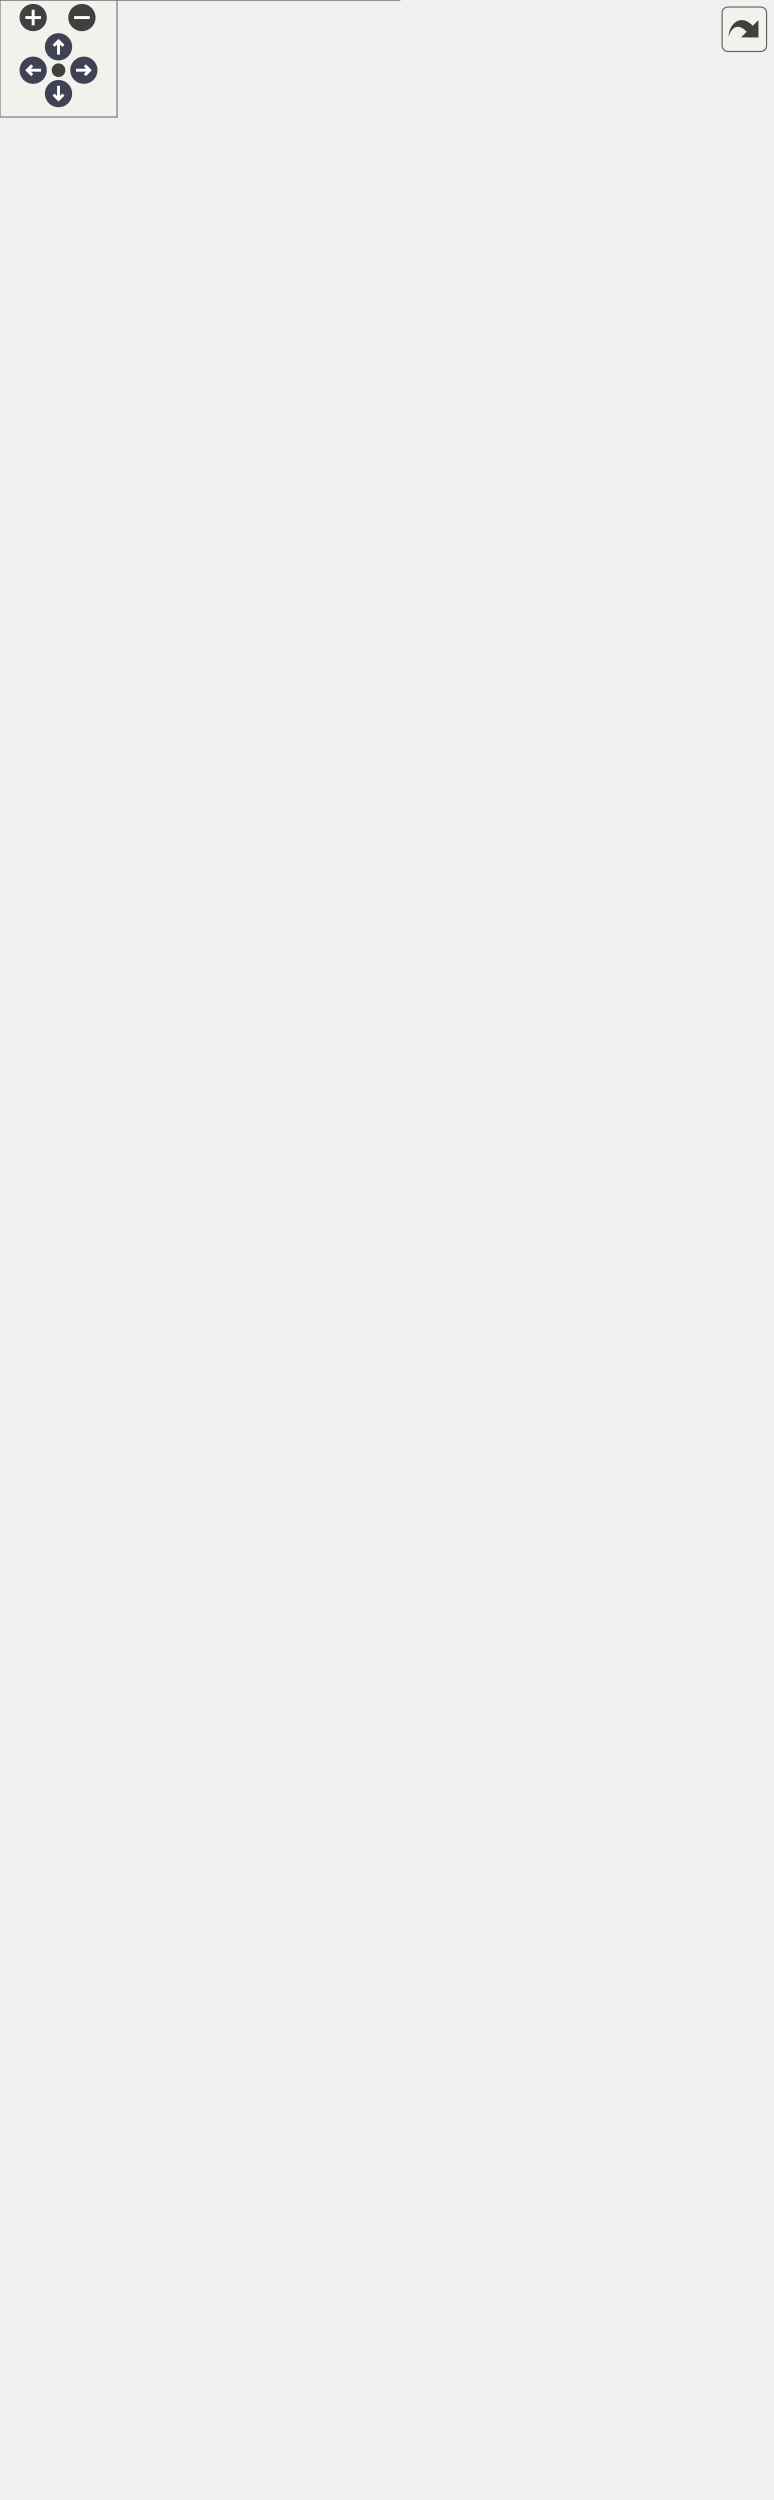
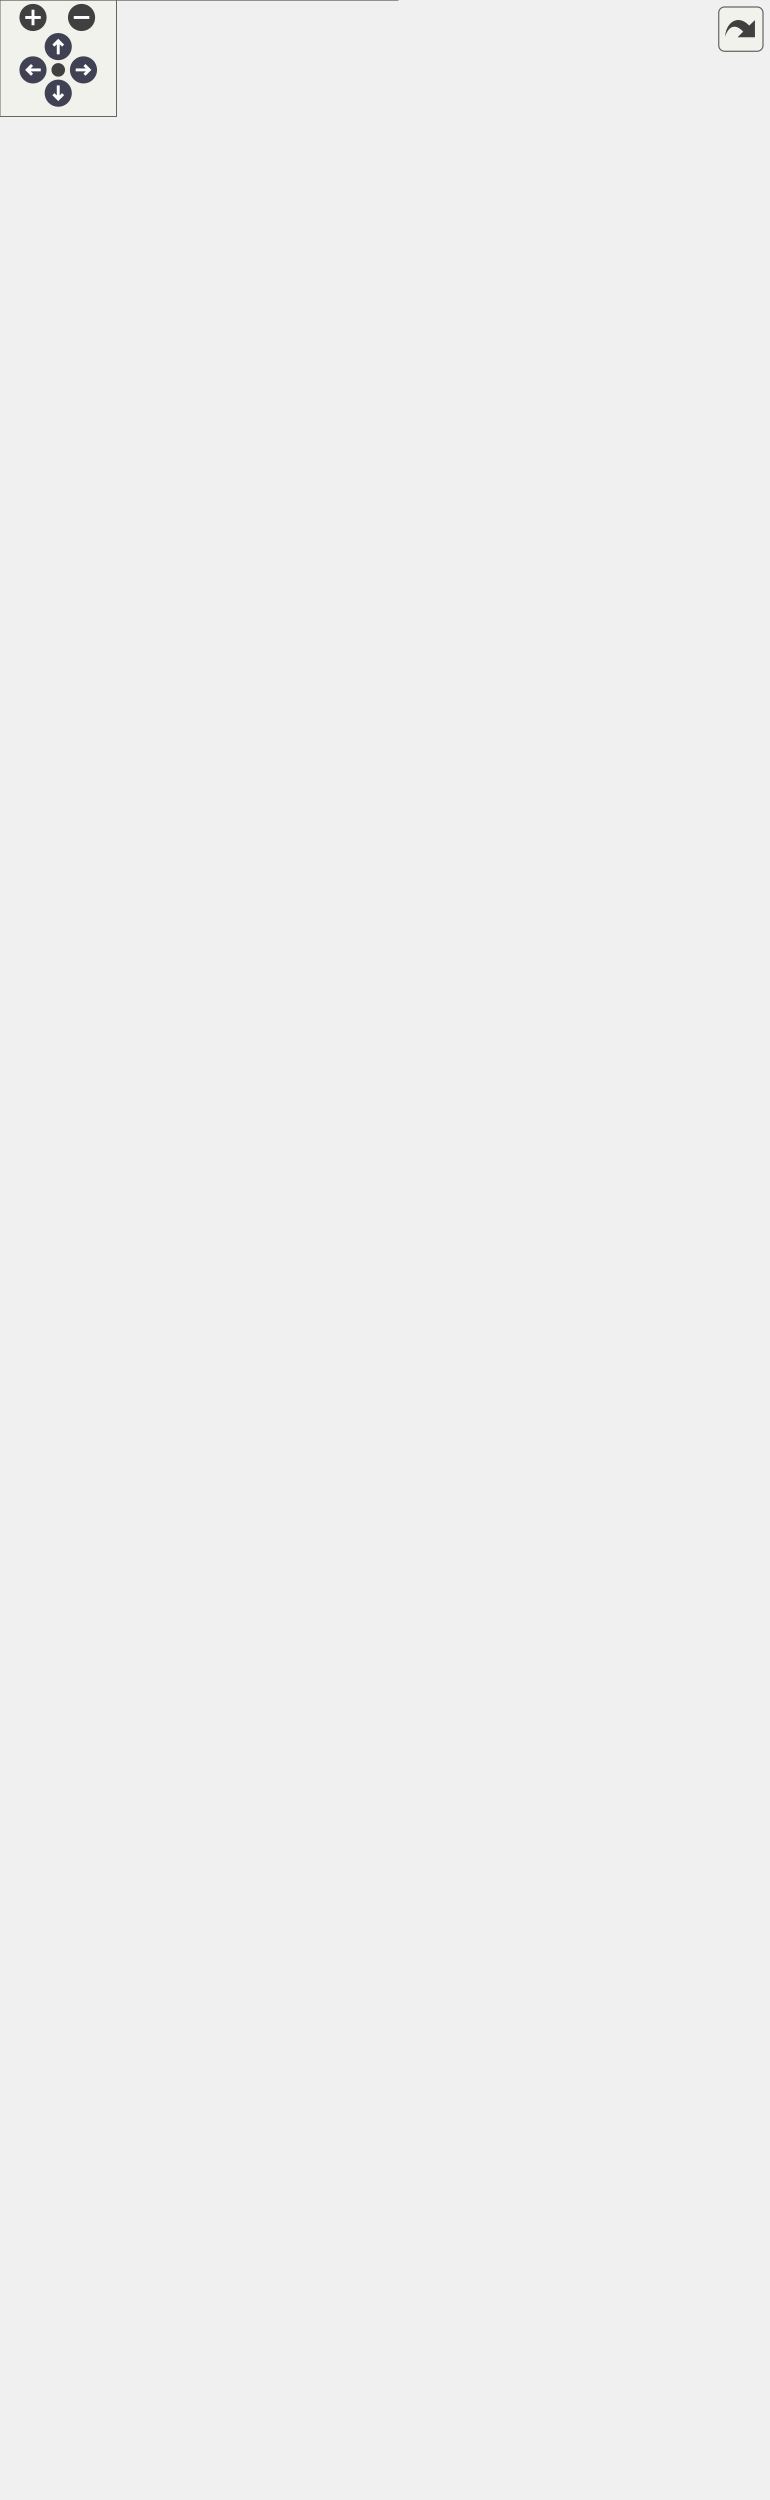
<svg xmlns="http://www.w3.org/2000/svg" xmlns:xlink="http://www.w3.org/1999/xlink" id="main" version="1.1" xml:space="preserve">
  <style type="text/css">
.node, .edge {opacity: 0.7;}
.node.selected, .edge.selected {opacity: 1;}
.edge:hover path { stroke: red; }
.edge:hover polygon { stroke: red; fill: red; }
</style>
  <defs>
    <circle id="rim" cx="0" cy="0" r="7" />
    <circle id="rim2" cx="0" cy="0" r="3.5" />
    <g id="zoomPlus">
      <use xlink:href="#rim" fill="#404040">
        <set attributeName="fill" to="#808080" begin="zoomplus.mouseover" end="zoomplus.mouseout" />
      </use>
      <path d="M-4,0h8M0,-4v8" fill="none" stroke="white" stroke-width="1.5" pointer-events="none" />
    </g>
    <g id="zoomMin">
      <use xlink:href="#rim" fill="#404040">
        <set attributeName="fill" to="#808080" begin="zoomminus.mouseover" end="zoomminus.mouseout" />
      </use>
      <path d="M-4,0h8" fill="none" stroke="white" stroke-width="1.5" pointer-events="none" />
    </g>
    <g id="arrowUp" transform="translate(30 24)">
      <use xlink:href="#rim" />
      <path pointer-events="none" fill="none" stroke="white" stroke-width="1.5" d="M0,-3.0v7 M-2.5,-0.5L0,-3.0L2.5,-0.5" />
    </g>
    <g id="arrowRight" transform="rotate(90) translate(36 -43)">
      <use xlink:href="#rim" />
      <path pointer-events="none" fill="none" stroke="white" stroke-width="1.5" d="M0,-3.0v7 M-2.5,-0.5L0,-3.0L2.5,-0.5" />
    </g>
    <g id="arrowDown" transform="rotate(180) translate(-30 -48)">
      <use xlink:href="#rim" />
      <path pointer-events="none" fill="none" stroke="white" stroke-width="1.5" d="M0,-3.0v7 M-2.5,-0.5L0,-3.0L2.5,-0.5" />
    </g>
    <g id="arrowLeft" transform="rotate(270) translate(-36 17)">
      <use xlink:href="#rim" />
      <path pointer-events="none" fill="none" stroke="white" stroke-width="1.5" d="M0,-3.0v7 M-2.5,-0.5L0,-3.0L2.5,-0.5" />
    </g>
    <g id="resetDef">
      <use xlink:href="#rim2" fill="#404040">
        <set attributeName="fill" to="#808080" begin="reset.mouseover" end="reset.mouseout" />
      </use>
    </g>
  </defs>
  <svg id="graph" class="graph">
    <g id="viewport">
      <g id="Node000001" class="node">
        <g id="a_Node000001">
          <a xlink:title="Base class managing asynchronous QR code tasks with a unified workflow.">
-             <polygon fill="#999999" stroke="none" points="278.75,-1221 122,-1221 122,-837 278.75,-837 278.75,-1221" />
-             <text text-anchor="start" x="135.5" y="-1207.5" font-family="Helvetica,sans-Serif" font-size="10.00">fr.softsf.canscan.ui.worker.</text>
-             <text text-anchor="start" x="135.5" y="-1195.5" font-family="Helvetica,sans-Serif" font-size="10.00">AbstractDynamicWorker&lt; T &gt;</text>
-             <text text-anchor="start" x="126.38" y="-1179.5" font-family="Helvetica,sans-Serif" font-size="10.00">#</text>
-             <text text-anchor="start" x="136" y="-1179.5" font-family="Helvetica,sans-Serif" font-size="10.00">Timer debounceTimer</text>
-             <text text-anchor="start" x="126.38" y="-1163.5" font-family="Helvetica,sans-Serif" font-size="10.00">#</text>
-             <text text-anchor="start" x="136" y="-1163.5" font-family="Helvetica,sans-Serif" font-size="10.00">final JProgressBar</text>
-             <text text-anchor="start" x="136" y="-1151.5" font-family="Helvetica,sans-Serif" font-size="10.00"> loader</text>
-             <text text-anchor="start" x="126.38" y="-1135.5" font-family="Helvetica,sans-Serif" font-size="10.00">#</text>
-             <text text-anchor="start" x="136" y="-1135.5" font-family="Helvetica,sans-Serif" font-size="10.00">WholeFields wholeFields</text>
-             <text text-anchor="start" x="126.38" y="-1119.5" font-family="Helvetica,sans-Serif" font-size="10.00">#</text>
-             <text text-anchor="start" x="136" y="-1119.5" font-family="Helvetica,sans-Serif" font-size="10.00">SwingWorker&lt; T, Void</text>
-             <text text-anchor="start" x="136" y="-1107.5" font-family="Helvetica,sans-Serif" font-size="10.00"> &gt; worker</text>
-             <text text-anchor="start" x="126" y="-1091.5" font-family="Helvetica,sans-Serif" font-size="10.00">+</text>
-             <text text-anchor="start" x="136" y="-1091.5" font-family="Helvetica,sans-Serif" font-size="10.00">void disposeAllResources</text>
-             <text text-anchor="start" x="136" y="-1079.5" font-family="Helvetica,sans-Serif" font-size="10.00">OnExit()</text>
-             <text text-anchor="start" x="126.38" y="-1063.5" font-family="Helvetica,sans-Serif" font-size="10.00">#</text>
-             <text text-anchor="start" x="136" y="-1063.5" font-family="Helvetica,sans-Serif" font-size="10.00">AbstractDynamicWorker</text>
-             <text text-anchor="start" x="136" y="-1051.5" font-family="Helvetica,sans-Serif" font-size="10.00">(JProgressBar loader)</text>
-             <text text-anchor="start" x="126.38" y="-1035.5" font-family="Helvetica,sans-Serif" font-size="10.00">#</text>
-             <text text-anchor="start" x="136" y="-1035.5" font-family="Helvetica,sans-Serif" font-size="10.00">void cancelWorker()</text>
-             <text text-anchor="start" x="126.38" y="-1019.5" font-family="Helvetica,sans-Serif" font-size="10.00">#</text>
-             <text text-anchor="start" x="136" y="-1019.5" font-family="Helvetica,sans-Serif" font-size="10.00">abstract void clearResources()</text>
-             <text text-anchor="start" x="126.38" y="-1003.5" font-family="Helvetica,sans-Serif" font-size="10.00">#</text>
-             <text text-anchor="start" x="136" y="-1003.5" font-family="Helvetica,sans-Serif" font-size="10.00">abstract SwingWorker</text>
-             <text text-anchor="start" x="136" y="-991.5" font-family="Helvetica,sans-Serif" font-size="10.00">&lt; T, Void &gt; createWorker()</text>
-             <text text-anchor="start" x="126.38" y="-975.5" font-family="Helvetica,sans-Serif" font-size="10.00">#</text>
-             <text text-anchor="start" x="136" y="-975.5" font-family="Helvetica,sans-Serif" font-size="10.00">void handleWorkerDone()</text>
-             <text text-anchor="start" x="126.38" y="-959.5" font-family="Helvetica,sans-Serif" font-size="10.00">#</text>
-             <text text-anchor="start" x="136" y="-959.5" font-family="Helvetica,sans-Serif" font-size="10.00">void onWorkerFailure</text>
-             <text text-anchor="start" x="136" y="-947.5" font-family="Helvetica,sans-Serif" font-size="10.00">(Exception ex)</text>
-             <text text-anchor="start" x="126.38" y="-931.5" font-family="Helvetica,sans-Serif" font-size="10.00">#</text>
-             <text text-anchor="start" x="136" y="-931.5" font-family="Helvetica,sans-Serif" font-size="10.00">abstract void onWorkerSuccess</text>
-             <text text-anchor="start" x="136" y="-919.5" font-family="Helvetica,sans-Serif" font-size="10.00">(T result)</text>
-             <text text-anchor="start" x="126.38" y="-903.5" font-family="Helvetica,sans-Serif" font-size="10.00">#</text>
-             <text text-anchor="start" x="136" y="-903.5" font-family="Helvetica,sans-Serif" font-size="10.00">void resetAndStartWorker</text>
-             <text text-anchor="start" x="136" y="-891.5" font-family="Helvetica,sans-Serif" font-size="10.00">(int delayMs)</text>
-             <text text-anchor="start" x="126.38" y="-875.5" font-family="Helvetica,sans-Serif" font-size="10.00">#</text>
-             <text text-anchor="start" x="136" y="-875.5" font-family="Helvetica,sans-Serif" font-size="10.00">void stopDebounceTimer()</text>
-             <text text-anchor="start" x="126.38" y="-859.5" font-family="Helvetica,sans-Serif" font-size="10.00">#</text>
-             <text text-anchor="start" x="136" y="-859.5" font-family="Helvetica,sans-Serif" font-size="10.00">void stopLoader()</text>
-             <text text-anchor="start" x="127.5" y="-843.5" font-family="Helvetica,sans-Serif" font-size="10.00">-</text>
-             <text text-anchor="start" x="136" y="-843.5" font-family="Helvetica,sans-Serif" font-size="10.00">void resetWorker()</text>
-             <polygon fill="#666666" stroke="#666666" points="122,-1191 122,-1191 278.75,-1191 278.75,-1191 122,-1191" />
-             <polygon fill="#666666" stroke="#666666" points="122,-1103 122,-1103 134,-1103 134,-1103 122,-1103" />
-             <polygon fill="#666666" stroke="#666666" points="134,-1103 134,-1103 278.75,-1103 278.75,-1103 134,-1103" />
-             <polygon fill="none" stroke="#666666" points="122,-837 122,-1221 278.75,-1221 278.75,-837 122,-837" />
+             <polygon fill="#999999" stroke="none" points="278.75,-1227 122,-1227 122,-843 278.75,-843 278.75,-1227" />
+             <text text-anchor="start" x="135.5" y="-1213.5" font-family="Helvetica,sans-Serif" font-size="10.00">fr.softsf.canscan.ui.worker.</text>
+             <text text-anchor="start" x="135.5" y="-1201.5" font-family="Helvetica,sans-Serif" font-size="10.00">AbstractDynamicWorker&lt; T &gt;</text>
+             <text text-anchor="start" x="126.38" y="-1185.5" font-family="Helvetica,sans-Serif" font-size="10.00">#</text>
+             <text text-anchor="start" x="136" y="-1185.5" font-family="Helvetica,sans-Serif" font-size="10.00">Timer debounceTimer</text>
+             <text text-anchor="start" x="126.38" y="-1169.5" font-family="Helvetica,sans-Serif" font-size="10.00">#</text>
+             <text text-anchor="start" x="136" y="-1169.5" font-family="Helvetica,sans-Serif" font-size="10.00">final JProgressBar</text>
+             <text text-anchor="start" x="136" y="-1157.5" font-family="Helvetica,sans-Serif" font-size="10.00"> loader</text>
+             <text text-anchor="start" x="126.38" y="-1141.5" font-family="Helvetica,sans-Serif" font-size="10.00">#</text>
+             <text text-anchor="start" x="136" y="-1141.5" font-family="Helvetica,sans-Serif" font-size="10.00">WholeFields wholeFields</text>
+             <text text-anchor="start" x="126.38" y="-1125.5" font-family="Helvetica,sans-Serif" font-size="10.00">#</text>
+             <text text-anchor="start" x="136" y="-1125.5" font-family="Helvetica,sans-Serif" font-size="10.00">SwingWorker&lt; T, Void</text>
+             <text text-anchor="start" x="136" y="-1113.5" font-family="Helvetica,sans-Serif" font-size="10.00"> &gt; worker</text>
+             <text text-anchor="start" x="126" y="-1097.5" font-family="Helvetica,sans-Serif" font-size="10.00">+</text>
+             <text text-anchor="start" x="136" y="-1097.5" font-family="Helvetica,sans-Serif" font-size="10.00">void disposeAllResources</text>
+             <text text-anchor="start" x="136" y="-1085.5" font-family="Helvetica,sans-Serif" font-size="10.00">OnExit()</text>
+             <text text-anchor="start" x="126.38" y="-1069.5" font-family="Helvetica,sans-Serif" font-size="10.00">#</text>
+             <text text-anchor="start" x="136" y="-1069.5" font-family="Helvetica,sans-Serif" font-size="10.00">AbstractDynamicWorker</text>
+             <text text-anchor="start" x="136" y="-1057.5" font-family="Helvetica,sans-Serif" font-size="10.00">(JProgressBar loader)</text>
+             <text text-anchor="start" x="126.38" y="-1041.5" font-family="Helvetica,sans-Serif" font-size="10.00">#</text>
+             <text text-anchor="start" x="136" y="-1041.5" font-family="Helvetica,sans-Serif" font-size="10.00">void cancelWorker()</text>
+             <text text-anchor="start" x="126.38" y="-1025.5" font-family="Helvetica,sans-Serif" font-size="10.00">#</text>
+             <text text-anchor="start" x="136" y="-1025.5" font-family="Helvetica,sans-Serif" font-size="10.00">abstract void clearResources()</text>
+             <text text-anchor="start" x="126.38" y="-1009.5" font-family="Helvetica,sans-Serif" font-size="10.00">#</text>
+             <text text-anchor="start" x="136" y="-1009.5" font-family="Helvetica,sans-Serif" font-size="10.00">abstract SwingWorker</text>
+             <text text-anchor="start" x="136" y="-997.5" font-family="Helvetica,sans-Serif" font-size="10.00">&lt; T, Void &gt; createWorker()</text>
+             <text text-anchor="start" x="126.38" y="-981.5" font-family="Helvetica,sans-Serif" font-size="10.00">#</text>
+             <text text-anchor="start" x="136" y="-981.5" font-family="Helvetica,sans-Serif" font-size="10.00">void handleWorkerDone()</text>
+             <text text-anchor="start" x="126.38" y="-965.5" font-family="Helvetica,sans-Serif" font-size="10.00">#</text>
+             <text text-anchor="start" x="136" y="-965.5" font-family="Helvetica,sans-Serif" font-size="10.00">void onWorkerFailure</text>
+             <text text-anchor="start" x="136" y="-953.5" font-family="Helvetica,sans-Serif" font-size="10.00">(Exception ex)</text>
+             <text text-anchor="start" x="126.38" y="-937.5" font-family="Helvetica,sans-Serif" font-size="10.00">#</text>
+             <text text-anchor="start" x="136" y="-937.5" font-family="Helvetica,sans-Serif" font-size="10.00">abstract void onWorkerSuccess</text>
+             <text text-anchor="start" x="136" y="-925.5" font-family="Helvetica,sans-Serif" font-size="10.00">(T result)</text>
+             <text text-anchor="start" x="126.38" y="-909.5" font-family="Helvetica,sans-Serif" font-size="10.00">#</text>
+             <text text-anchor="start" x="136" y="-909.5" font-family="Helvetica,sans-Serif" font-size="10.00">void resetAndStartWorker</text>
+             <text text-anchor="start" x="136" y="-897.5" font-family="Helvetica,sans-Serif" font-size="10.00">(int delayMs)</text>
+             <text text-anchor="start" x="126.38" y="-881.5" font-family="Helvetica,sans-Serif" font-size="10.00">#</text>
+             <text text-anchor="start" x="136" y="-881.5" font-family="Helvetica,sans-Serif" font-size="10.00">void stopDebounceTimer()</text>
+             <text text-anchor="start" x="126.38" y="-865.5" font-family="Helvetica,sans-Serif" font-size="10.00">#</text>
+             <text text-anchor="start" x="136" y="-865.5" font-family="Helvetica,sans-Serif" font-size="10.00">void stopLoader()</text>
+             <text text-anchor="start" x="127.5" y="-849.5" font-family="Helvetica,sans-Serif" font-size="10.00">-</text>
+             <text text-anchor="start" x="136" y="-849.5" font-family="Helvetica,sans-Serif" font-size="10.00">void resetWorker()</text>
+             <polygon fill="#666666" stroke="#666666" points="122,-1197 122,-1197 278.75,-1197 278.75,-1197 122,-1197" />
+             <polygon fill="#666666" stroke="#666666" points="122,-1109 122,-1109 134,-1109 134,-1109 122,-1109" />
+             <polygon fill="#666666" stroke="#666666" points="134,-1109 134,-1109 278.75,-1109 278.75,-1109 134,-1109" />
+             <polygon fill="none" stroke="#666666" points="122,-843 122,-1227 278.75,-1227 278.75,-843 122,-843" />
          </a>
        </g>
      </g>
      <g id="Node000002" class="node">
        <g id="a_Node000002">
          <a xlink:href="classfr_1_1softsf_1_1canscan_1_1ui_1_1worker_1_1_abstract_dynamic_worker.html" target="_top" xlink:title=" ">
            <polygon fill="white" stroke="none" points="187.12,-789 27.62,-789 27.62,-393 187.12,-393 187.12,-789" />
            <text text-anchor="start" x="31.62" y="-775.5" font-family="Helvetica,sans-Serif" font-size="10.00">fr.softsf.canscan.ui.worker.</text>
            <text text-anchor="start" x="31.62" y="-763.5" font-family="Helvetica,sans-Serif" font-size="10.00">AbstractDynamicWorker&lt; Buffered</text>
            <text text-anchor="start" x="89.38" y="-751.5" font-family="Helvetica,sans-Serif" font-size="10.00">Image &gt;</text>
            <text text-anchor="start" x="32.69" y="-735.5" font-family="Helvetica,sans-Serif" font-size="10.00">#</text>
            <text text-anchor="start" x="43" y="-735.5" font-family="Helvetica,sans-Serif" font-size="10.00">Timer debounceTimer</text>
            <text text-anchor="start" x="32.69" y="-719.5" font-family="Helvetica,sans-Serif" font-size="10.00">#</text>
            <text text-anchor="start" x="43" y="-719.5" font-family="Helvetica,sans-Serif" font-size="10.00">final JProgressBar</text>
            <text text-anchor="start" x="43" y="-707.5" font-family="Helvetica,sans-Serif" font-size="10.00"> loader</text>
            <text text-anchor="start" x="32.69" y="-691.5" font-family="Helvetica,sans-Serif" font-size="10.00">#</text>
            <text text-anchor="start" x="43" y="-691.5" font-family="Helvetica,sans-Serif" font-size="10.00">WholeFields wholeFields</text>
            <text text-anchor="start" x="32.69" y="-675.5" font-family="Helvetica,sans-Serif" font-size="10.00">#</text>
            <text text-anchor="start" x="43" y="-675.5" font-family="Helvetica,sans-Serif" font-size="10.00">SwingWorker&lt; T, Void</text>
            <text text-anchor="start" x="43" y="-663.5" font-family="Helvetica,sans-Serif" font-size="10.00"> &gt; worker</text>
            <text text-anchor="start" x="32.31" y="-647.5" font-family="Helvetica,sans-Serif" font-size="10.00">+</text>
            <text text-anchor="start" x="43" y="-647.5" font-family="Helvetica,sans-Serif" font-size="10.00">void disposeAllResources</text>
            <text text-anchor="start" x="43" y="-635.5" font-family="Helvetica,sans-Serif" font-size="10.00">OnExit()</text>
            <text text-anchor="start" x="32.69" y="-619.5" font-family="Helvetica,sans-Serif" font-size="10.00">#</text>
            <text text-anchor="start" x="43" y="-619.5" font-family="Helvetica,sans-Serif" font-size="10.00">AbstractDynamicWorker</text>
            <text text-anchor="start" x="43" y="-607.5" font-family="Helvetica,sans-Serif" font-size="10.00">(JProgressBar loader)</text>
            <text text-anchor="start" x="32.69" y="-591.5" font-family="Helvetica,sans-Serif" font-size="10.00">#</text>
            <text text-anchor="start" x="43" y="-591.5" font-family="Helvetica,sans-Serif" font-size="10.00">void cancelWorker()</text>
            <text text-anchor="start" x="32.69" y="-575.5" font-family="Helvetica,sans-Serif" font-size="10.00">#</text>
            <text text-anchor="start" x="43" y="-575.5" font-family="Helvetica,sans-Serif" font-size="10.00">abstract void clearResources()</text>
            <text text-anchor="start" x="32.69" y="-559.5" font-family="Helvetica,sans-Serif" font-size="10.00">#</text>
            <text text-anchor="start" x="43" y="-559.5" font-family="Helvetica,sans-Serif" font-size="10.00">abstract SwingWorker</text>
            <text text-anchor="start" x="43" y="-547.5" font-family="Helvetica,sans-Serif" font-size="10.00">&lt; T, Void &gt; createWorker()</text>
            <text text-anchor="start" x="32.69" y="-531.5" font-family="Helvetica,sans-Serif" font-size="10.00">#</text>
            <text text-anchor="start" x="43" y="-531.5" font-family="Helvetica,sans-Serif" font-size="10.00">void handleWorkerDone()</text>
            <text text-anchor="start" x="32.69" y="-515.5" font-family="Helvetica,sans-Serif" font-size="10.00">#</text>
            <text text-anchor="start" x="43" y="-515.5" font-family="Helvetica,sans-Serif" font-size="10.00">void onWorkerFailure</text>
            <text text-anchor="start" x="43" y="-503.5" font-family="Helvetica,sans-Serif" font-size="10.00">(Exception ex)</text>
            <text text-anchor="start" x="32.69" y="-487.5" font-family="Helvetica,sans-Serif" font-size="10.00">#</text>
            <text text-anchor="start" x="43" y="-487.5" font-family="Helvetica,sans-Serif" font-size="10.00">abstract void onWorkerSuccess</text>
            <text text-anchor="start" x="43" y="-475.5" font-family="Helvetica,sans-Serif" font-size="10.00">(T result)</text>
            <text text-anchor="start" x="32.69" y="-459.5" font-family="Helvetica,sans-Serif" font-size="10.00">#</text>
            <text text-anchor="start" x="43" y="-459.5" font-family="Helvetica,sans-Serif" font-size="10.00">void resetAndStartWorker</text>
            <text text-anchor="start" x="43" y="-447.5" font-family="Helvetica,sans-Serif" font-size="10.00">(int delayMs)</text>
            <text text-anchor="start" x="32.69" y="-431.5" font-family="Helvetica,sans-Serif" font-size="10.00">#</text>
            <text text-anchor="start" x="43" y="-431.5" font-family="Helvetica,sans-Serif" font-size="10.00">void stopDebounceTimer()</text>
            <text text-anchor="start" x="32.69" y="-415.5" font-family="Helvetica,sans-Serif" font-size="10.00">#</text>
            <text text-anchor="start" x="43" y="-415.5" font-family="Helvetica,sans-Serif" font-size="10.00">void stopLoader()</text>
            <text text-anchor="start" x="33.81" y="-399.5" font-family="Helvetica,sans-Serif" font-size="10.00">-</text>
            <text text-anchor="start" x="43" y="-399.5" font-family="Helvetica,sans-Serif" font-size="10.00">void resetWorker()</text>
            <polygon fill="#666666" stroke="#666666" points="27.62,-747 27.62,-747 187.12,-747 187.12,-747 27.62,-747" />
            <polygon fill="#666666" stroke="#666666" points="27.62,-659 27.62,-659 41,-659 41,-659 27.62,-659" />
            <polygon fill="#666666" stroke="#666666" points="41,-659 41,-659 187.12,-659 187.12,-659 41,-659" />
            <polygon fill="none" stroke="#666666" points="27.62,-393 27.62,-789 187.12,-789 187.12,-393 27.62,-393" />
          </a>
        </g>
      </g>
      <g id="edge1_Node000001_Node000002" class="edge">
        <g id="a_edge1_Node000001_Node000002">
          <a xlink:title=" ">
-             <path fill="none" stroke="orange" d="M157.32,-826.16C154.67,-813.71 151.99,-801.19 149.34,-788.76" />
-             <polygon fill="orange" stroke="orange" points="153.83,-826.55 159.34,-835.6 160.67,-825.09 153.83,-826.55" />
-           </a>
-         </g>
-         <text text-anchor="middle" x="195.88" y="-809.5" font-family="Helvetica,sans-Serif" font-size="10.00" fill="grey"> &lt; BufferedImage &gt;</text>
+             <path fill="none" stroke="orange" d="M157.88,-832.04C154.85,-817.64 151.8,-803.14 148.78,-788.77" />
+             <polygon fill="orange" stroke="orange" points="154.4,-832.48 159.88,-841.54 161.25,-831.04 154.4,-832.48" />
+           </a>
+         </g>
+         <text text-anchor="start" x="156.88" y="-812.5" font-family="Helvetica,sans-Serif" font-size="10.00" fill="grey">&lt; BufferedImage &gt;</text>
      </g>
      <g id="Node000004" class="node">
        <g id="a_Node000004">
          <a xlink:href="classfr_1_1softsf_1_1canscan_1_1ui_1_1worker_1_1_abstract_dynamic_worker.html" target="_top" xlink:title=" ">
            <polygon fill="white" stroke="none" points="393.5,-783 215.25,-783 215.25,-399 393.5,-399 393.5,-783" />
            <text text-anchor="start" x="219.25" y="-769.5" font-family="Helvetica,sans-Serif" font-size="10.00">fr.softsf.canscan.ui.worker.</text>
            <text text-anchor="start" x="219.25" y="-757.5" font-family="Helvetica,sans-Serif" font-size="10.00">AbstractDynamicWorker&lt; ImageIcon &gt;</text>
            <text text-anchor="start" x="225" y="-741.5" font-family="Helvetica,sans-Serif" font-size="10.00">#</text>
            <text text-anchor="start" x="240" y="-741.5" font-family="Helvetica,sans-Serif" font-size="10.00">Timer debounceTimer</text>
            <text text-anchor="start" x="225" y="-725.5" font-family="Helvetica,sans-Serif" font-size="10.00">#</text>
            <text text-anchor="start" x="240" y="-725.5" font-family="Helvetica,sans-Serif" font-size="10.00">final JProgressBar</text>
            <text text-anchor="start" x="240" y="-713.5" font-family="Helvetica,sans-Serif" font-size="10.00"> loader</text>
            <text text-anchor="start" x="225" y="-697.5" font-family="Helvetica,sans-Serif" font-size="10.00">#</text>
            <text text-anchor="start" x="240" y="-697.5" font-family="Helvetica,sans-Serif" font-size="10.00">WholeFields wholeFields</text>
            <text text-anchor="start" x="225" y="-681.5" font-family="Helvetica,sans-Serif" font-size="10.00">#</text>
            <text text-anchor="start" x="240" y="-681.5" font-family="Helvetica,sans-Serif" font-size="10.00">SwingWorker&lt; T, Void</text>
            <text text-anchor="start" x="240" y="-669.5" font-family="Helvetica,sans-Serif" font-size="10.00"> &gt; worker</text>
            <text text-anchor="start" x="224.62" y="-653.5" font-family="Helvetica,sans-Serif" font-size="10.00">+</text>
            <text text-anchor="start" x="240" y="-653.5" font-family="Helvetica,sans-Serif" font-size="10.00">void disposeAllResources</text>
            <text text-anchor="start" x="240" y="-641.5" font-family="Helvetica,sans-Serif" font-size="10.00">OnExit()</text>
            <text text-anchor="start" x="225" y="-625.5" font-family="Helvetica,sans-Serif" font-size="10.00">#</text>
            <text text-anchor="start" x="240" y="-625.5" font-family="Helvetica,sans-Serif" font-size="10.00">AbstractDynamicWorker</text>
            <text text-anchor="start" x="240" y="-613.5" font-family="Helvetica,sans-Serif" font-size="10.00">(JProgressBar loader)</text>
            <text text-anchor="start" x="225" y="-597.5" font-family="Helvetica,sans-Serif" font-size="10.00">#</text>
            <text text-anchor="start" x="240" y="-597.5" font-family="Helvetica,sans-Serif" font-size="10.00">void cancelWorker()</text>
            <text text-anchor="start" x="225" y="-581.5" font-family="Helvetica,sans-Serif" font-size="10.00">#</text>
            <text text-anchor="start" x="240" y="-581.5" font-family="Helvetica,sans-Serif" font-size="10.00">abstract void clearResources()</text>
            <text text-anchor="start" x="225" y="-565.5" font-family="Helvetica,sans-Serif" font-size="10.00">#</text>
            <text text-anchor="start" x="240" y="-565.5" font-family="Helvetica,sans-Serif" font-size="10.00">abstract SwingWorker</text>
            <text text-anchor="start" x="240" y="-553.5" font-family="Helvetica,sans-Serif" font-size="10.00">&lt; T, Void &gt; createWorker()</text>
            <text text-anchor="start" x="225" y="-537.5" font-family="Helvetica,sans-Serif" font-size="10.00">#</text>
            <text text-anchor="start" x="240" y="-537.5" font-family="Helvetica,sans-Serif" font-size="10.00">void handleWorkerDone()</text>
            <text text-anchor="start" x="225" y="-521.5" font-family="Helvetica,sans-Serif" font-size="10.00">#</text>
            <text text-anchor="start" x="240" y="-521.5" font-family="Helvetica,sans-Serif" font-size="10.00">void onWorkerFailure</text>
            <text text-anchor="start" x="240" y="-509.5" font-family="Helvetica,sans-Serif" font-size="10.00">(Exception ex)</text>
            <text text-anchor="start" x="225" y="-493.5" font-family="Helvetica,sans-Serif" font-size="10.00">#</text>
            <text text-anchor="start" x="240" y="-493.5" font-family="Helvetica,sans-Serif" font-size="10.00">abstract void onWorkerSuccess</text>
            <text text-anchor="start" x="240" y="-481.5" font-family="Helvetica,sans-Serif" font-size="10.00">(T result)</text>
            <text text-anchor="start" x="225" y="-465.5" font-family="Helvetica,sans-Serif" font-size="10.00">#</text>
            <text text-anchor="start" x="240" y="-465.5" font-family="Helvetica,sans-Serif" font-size="10.00">void resetAndStartWorker</text>
            <text text-anchor="start" x="240" y="-453.5" font-family="Helvetica,sans-Serif" font-size="10.00">(int delayMs)</text>
            <text text-anchor="start" x="225" y="-437.5" font-family="Helvetica,sans-Serif" font-size="10.00">#</text>
            <text text-anchor="start" x="240" y="-437.5" font-family="Helvetica,sans-Serif" font-size="10.00">void stopDebounceTimer()</text>
            <text text-anchor="start" x="225" y="-421.5" font-family="Helvetica,sans-Serif" font-size="10.00">#</text>
            <text text-anchor="start" x="240" y="-421.5" font-family="Helvetica,sans-Serif" font-size="10.00">void stopLoader()</text>
            <text text-anchor="start" x="226.12" y="-405.5" font-family="Helvetica,sans-Serif" font-size="10.00">-</text>
            <text text-anchor="start" x="240" y="-405.5" font-family="Helvetica,sans-Serif" font-size="10.00">void resetWorker()</text>
            <polygon fill="#666666" stroke="#666666" points="215.25,-753 215.25,-753 393.5,-753 393.5,-753 215.25,-753" />
            <polygon fill="#666666" stroke="#666666" points="215.25,-665 215.25,-665 238,-665 238,-665 215.25,-665" />
            <polygon fill="#666666" stroke="#666666" points="238,-665 238,-665 393.5,-665 393.5,-665 238,-665" />
            <polygon fill="none" stroke="#666666" points="215.25,-399 215.25,-783 393.5,-783 393.5,-399 215.25,-399" />
          </a>
        </g>
      </g>
      <g id="edge3_Node000001_Node000004" class="edge">
        <g id="a_edge3_Node000001_Node000004">
          <a xlink:title=" ">
-             <path fill="none" stroke="orange" d="M248.53,-826.1C251.97,-811.71 255.42,-797.23 258.84,-782.91" />
-             <polygon fill="orange" stroke="orange" points="245.18,-825.07 246.27,-835.61 251.99,-826.69 245.18,-825.07" />
-           </a>
-         </g>
-         <text text-anchor="middle" x="285.75" y="-809.5" font-family="Helvetica,sans-Serif" font-size="10.00" fill="grey"> &lt; ImageIcon &gt;</text>
+             <path fill="none" stroke="orange" d="M247.85,-832.23C251.72,-815.78 255.63,-799.18 259.48,-782.81" />
+             <polygon fill="orange" stroke="orange" points="244.54,-831.02 245.66,-841.55 251.35,-832.62 244.54,-831.02" />
+           </a>
+         </g>
+         <text text-anchor="start" x="255.38" y="-812.5" font-family="Helvetica,sans-Serif" font-size="10.00" fill="grey">&lt; ImageIcon &gt;</text>
      </g>
      <g id="Node000003" class="node">
        <g id="a_Node000003">
          <a xlink:href="classfr_1_1softsf_1_1canscan_1_1ui_1_1worker_1_1_dynamic_preview_worker.html" target="_top" xlink:title="Asynchronously generates and displays a QR code preview in a Swing UI.">
            <polygon fill="white" stroke="none" points="204.75,-356 0,-356 0,0 204.75,0 204.75,-356" />
            <text text-anchor="start" x="42.75" y="-342.5" font-family="Helvetica,sans-Serif" font-size="10.00">fr.softsf.canscan.ui.worker.</text>
            <text text-anchor="start" x="49.88" y="-330.5" font-family="Helvetica,sans-Serif" font-size="10.00">DynamicPreviewWorker</text>
            <text text-anchor="start" x="5.5" y="-314.5" font-family="Helvetica,sans-Serif" font-size="10.00">-</text>
            <text text-anchor="start" x="14" y="-314.5" font-family="Helvetica,sans-Serif" font-size="10.00">final EncodedImage</text>
            <text text-anchor="start" x="14" y="-302.5" font-family="Helvetica,sans-Serif" font-size="10.00"> encodedImage</text>
            <text text-anchor="start" x="5.5" y="-286.5" font-family="Helvetica,sans-Serif" font-size="10.00">-</text>
            <text text-anchor="start" x="14" y="-286.5" font-family="Helvetica,sans-Serif" font-size="10.00">final JLabel qrCodeLabel</text>
            <text text-anchor="start" x="5.5" y="-270.5" font-family="Helvetica,sans-Serif" font-size="10.00">-</text>
            <text text-anchor="start" x="14" y="-270.5" font-family="Helvetica,sans-Serif" font-size="10.00">final DynamicResizeWorker</text>
            <text text-anchor="start" x="14" y="-258.5" font-family="Helvetica,sans-Serif" font-size="10.00"> qrCodeResize</text>
            <text text-anchor="start" x="5.5" y="-242.5" font-family="Helvetica,sans-Serif" font-size="10.00">-</text>
            <text text-anchor="start" x="14" y="-242.5" font-family="Helvetica,sans-Serif" font-size="10.00">static final int PREVIEW</text>
            <text text-anchor="start" x="14" y="-230.5" font-family="Helvetica,sans-Serif" font-size="10.00">_DEBOUNCE_DELAY_MS</text>
            <text text-anchor="start" x="4" y="-214.5" font-family="Helvetica,sans-Serif" font-size="10.00">+</text>
            <text text-anchor="start" x="14" y="-214.5" font-family="Helvetica,sans-Serif" font-size="10.00">DynamicPreviewWorker</text>
            <text text-anchor="start" x="14" y="-202.5" font-family="Helvetica,sans-Serif" font-size="10.00">(EncodedImage encodedImage,</text>
            <text text-anchor="start" x="14" y="-190.5" font-family="Helvetica,sans-Serif" font-size="10.00"> DynamicResizeWorker qrCodeResize,</text>
            <text text-anchor="start" x="14" y="-178.5" font-family="Helvetica,sans-Serif" font-size="10.00"> JLabel qrCodeLabel, JProgressBar loader)</text>
            <text text-anchor="start" x="4" y="-162.5" font-family="Helvetica,sans-Serif" font-size="10.00">+</text>
            <text text-anchor="start" x="14" y="-162.5" font-family="Helvetica,sans-Serif" font-size="10.00">void updateQrCodePreview</text>
            <text text-anchor="start" x="14" y="-150.5" font-family="Helvetica,sans-Serif" font-size="10.00">(WholeFields wholeFields)</text>
            <text text-anchor="start" x="4.38" y="-134.5" font-family="Helvetica,sans-Serif" font-size="10.00">#</text>
            <text text-anchor="start" x="14" y="-134.5" font-family="Helvetica,sans-Serif" font-size="10.00">void clearResources()</text>
            <text text-anchor="start" x="4.38" y="-118.5" font-family="Helvetica,sans-Serif" font-size="10.00">#</text>
            <text text-anchor="start" x="14" y="-118.5" font-family="Helvetica,sans-Serif" font-size="10.00">SwingWorker&lt; BufferedImage,</text>
            <text text-anchor="start" x="14" y="-106.5" font-family="Helvetica,sans-Serif" font-size="10.00"> Void &gt; createWorker()</text>
            <text text-anchor="start" x="4.38" y="-90.5" font-family="Helvetica,sans-Serif" font-size="10.00">#</text>
            <text text-anchor="start" x="14" y="-90.5" font-family="Helvetica,sans-Serif" font-size="10.00">void onWorkerSuccess</text>
            <text text-anchor="start" x="14" y="-78.5" font-family="Helvetica,sans-Serif" font-size="10.00">(BufferedImage img)</text>
            <text text-anchor="start" x="5.5" y="-62.5" font-family="Helvetica,sans-Serif" font-size="10.00">-</text>
            <text text-anchor="start" x="14" y="-62.5" font-family="Helvetica,sans-Serif" font-size="10.00">BufferedImage buildPreview</text>
            <text text-anchor="start" x="14" y="-50.5" font-family="Helvetica,sans-Serif" font-size="10.00">Image()</text>
            <text text-anchor="start" x="5.5" y="-34.5" font-family="Helvetica,sans-Serif" font-size="10.00">-</text>
            <text text-anchor="start" x="14" y="-34.5" font-family="Helvetica,sans-Serif" font-size="10.00">CommonFields getCommonFields()</text>
            <text text-anchor="start" x="5.5" y="-18.5" font-family="Helvetica,sans-Serif" font-size="10.00">-</text>
            <text text-anchor="start" x="14" y="-18.5" font-family="Helvetica,sans-Serif" font-size="10.00">void showPreviewErrorMessage</text>
            <text text-anchor="start" x="14" y="-6.5" font-family="Helvetica,sans-Serif" font-size="10.00">(Exception ex)</text>
            <polygon fill="#666666" stroke="#666666" points="0,-326 0,-326 204.75,-326 204.75,-326 0,-326" />
            <polygon fill="#666666" stroke="#666666" points="0,-226 0,-226 12,-226 12,-226 0,-226" />
            <polygon fill="#666666" stroke="#666666" points="12,-226 12,-226 204.75,-226 204.75,-226 12,-226" />
            <polygon fill="none" stroke="#666666" points="0,0 0,-356 204.75,-356 204.75,0 0,0" />
          </a>
        </g>
      </g>
      <g id="edge2_Node000002_Node000003" class="edge">
        <g id="a_edge2_Node000002_Node000003">
          <a xlink:title=" ">
            <path fill="none" stroke="#63b8ff" d="M104.84,-381.82C104.74,-373.14 104.63,-364.46 104.53,-355.86" />
            <polygon fill="none" stroke="#63b8ff" points="101.34,-381.76 104.96,-391.71 108.34,-381.67 101.34,-381.76" />
          </a>
        </g>
      </g>
      <g id="Node000005" class="node">
        <g id="a_Node000005">
          <a xlink:href="classfr_1_1softsf_1_1canscan_1_1ui_1_1worker_1_1_dynamic_resize_worker.html" target="_top" xlink:title="Asynchronously resizes a generated QR code image for display in a Swing UI.">
            <polygon fill="white" stroke="none" points="395.62,-322 223.12,-322 223.12,-34 395.62,-34 395.62,-322" />
            <text text-anchor="start" x="249.75" y="-308.5" font-family="Helvetica,sans-Serif" font-size="10.00">fr.softsf.canscan.ui.worker.</text>
            <text text-anchor="start" x="259.12" y="-296.5" font-family="Helvetica,sans-Serif" font-size="10.00">DynamicResizeWorker</text>
            <text text-anchor="start" x="228.62" y="-280.5" font-family="Helvetica,sans-Serif" font-size="10.00">-</text>
            <text text-anchor="start" x="237.12" y="-280.5" font-family="Helvetica,sans-Serif" font-size="10.00">final EncodedImage</text>
            <text text-anchor="start" x="237.12" y="-268.5" font-family="Helvetica,sans-Serif" font-size="10.00"> encodedImage</text>
            <text text-anchor="start" x="228.62" y="-252.5" font-family="Helvetica,sans-Serif" font-size="10.00">-</text>
            <text text-anchor="start" x="237.12" y="-252.5" font-family="Helvetica,sans-Serif" font-size="10.00">final JLabel qrCodeLabel</text>
            <text text-anchor="start" x="228.62" y="-236.5" font-family="Helvetica,sans-Serif" font-size="10.00">-</text>
            <text text-anchor="start" x="237.12" y="-236.5" font-family="Helvetica,sans-Serif" font-size="10.00">static final int DEFAULT_SIZE</text>
            <text text-anchor="start" x="228.62" y="-220.5" font-family="Helvetica,sans-Serif" font-size="10.00">-</text>
            <text text-anchor="start" x="237.12" y="-220.5" font-family="Helvetica,sans-Serif" font-size="10.00">static final int RESIZE</text>
            <text text-anchor="start" x="237.12" y="-208.5" font-family="Helvetica,sans-Serif" font-size="10.00">_DEBOUNCE_DELAY_MS</text>
            <text text-anchor="start" x="227.12" y="-192.5" font-family="Helvetica,sans-Serif" font-size="10.00">+</text>
            <text text-anchor="start" x="237.12" y="-192.5" font-family="Helvetica,sans-Serif" font-size="10.00">DynamicResizeWorker</text>
            <text text-anchor="start" x="237.12" y="-180.5" font-family="Helvetica,sans-Serif" font-size="10.00">(EncodedImage encodedImage,</text>
            <text text-anchor="start" x="237.12" y="-168.5" font-family="Helvetica,sans-Serif" font-size="10.00"> JLabel qrCodeLabel, JProgressBar</text>
            <text text-anchor="start" x="237.12" y="-156.5" font-family="Helvetica,sans-Serif" font-size="10.00"> loader)</text>
            <text text-anchor="start" x="227.12" y="-140.5" font-family="Helvetica,sans-Serif" font-size="10.00">+</text>
            <text text-anchor="start" x="237.12" y="-140.5" font-family="Helvetica,sans-Serif" font-size="10.00">void updateQrCodeResize</text>
            <text text-anchor="start" x="237.12" y="-128.5" font-family="Helvetica,sans-Serif" font-size="10.00">(WholeFields wholeFields)</text>
            <text text-anchor="start" x="227.5" y="-112.5" font-family="Helvetica,sans-Serif" font-size="10.00">#</text>
            <text text-anchor="start" x="237.12" y="-112.5" font-family="Helvetica,sans-Serif" font-size="10.00">void clearResources()</text>
            <text text-anchor="start" x="227.5" y="-96.5" font-family="Helvetica,sans-Serif" font-size="10.00">#</text>
            <text text-anchor="start" x="237.12" y="-96.5" font-family="Helvetica,sans-Serif" font-size="10.00">SwingWorker&lt; ImageIcon,</text>
            <text text-anchor="start" x="237.12" y="-84.5" font-family="Helvetica,sans-Serif" font-size="10.00"> Void &gt; createWorker()</text>
            <text text-anchor="start" x="227.5" y="-68.5" font-family="Helvetica,sans-Serif" font-size="10.00">#</text>
            <text text-anchor="start" x="237.12" y="-68.5" font-family="Helvetica,sans-Serif" font-size="10.00">void onWorkerSuccess</text>
            <text text-anchor="start" x="237.12" y="-56.5" font-family="Helvetica,sans-Serif" font-size="10.00">(ImageIcon result)</text>
            <text text-anchor="start" x="228.62" y="-40.5" font-family="Helvetica,sans-Serif" font-size="10.00">-</text>
            <text text-anchor="start" x="237.12" y="-40.5" font-family="Helvetica,sans-Serif" font-size="10.00">void updateLoaderSize()</text>
            <polygon fill="#666666" stroke="#666666" points="223.12,-292 223.12,-292 395.62,-292 395.62,-292 223.12,-292" />
            <polygon fill="#666666" stroke="#666666" points="223.12,-204 223.12,-204 235.12,-204 235.12,-204 223.12,-204" />
            <polygon fill="#666666" stroke="#666666" points="235.12,-204 235.12,-204 395.62,-204 395.62,-204 235.12,-204" />
            <polygon fill="none" stroke="#666666" points="223.12,-34 223.12,-322 395.62,-322 395.62,-34 223.12,-34" />
          </a>
        </g>
      </g>
      <g id="edge4_Node000004_Node000005" class="edge">
        <g id="a_edge4_Node000004_Node000005">
          <a xlink:title=" ">
            <path fill="none" stroke="#63b8ff" d="M306.83,-387.94C307.1,-365.64 307.38,-343.28 307.64,-321.92" />
            <polygon fill="none" stroke="#63b8ff" points="303.34,-387.68 306.71,-397.73 310.34,-387.77 303.34,-387.68" />
          </a>
        </g>
      </g>
    </g>
  </svg>
  <g id="navigator" transform="translate(0 0)" fill="#404254">
    <rect fill="#f2f5e9" fill-opacity="0.5" stroke="#606060" stroke-width=".5" x="0" y="0" width="60" height="60" />
    <use id="zoomplus" xlink:href="#zoomPlus" x="17" y="9" />
    <use id="zoomminus" xlink:href="#zoomMin" x="42" y="9" />
    <use id="reset" xlink:href="#resetDef" x="30" y="36" />
    <use id="arrowup" xlink:href="#arrowUp" x="0" y="0" />
    <use id="arrowright" xlink:href="#arrowRight" x="0" y="0" />
    <use id="arrowdown" xlink:href="#arrowDown" x="0" y="0" />
    <use id="arrowleft" xlink:href="#arrowLeft" x="0" y="0" />
  </g>
  <svg viewBox="0 0 15 15" width="100%" height="30px" preserveAspectRatio="xMaxYMin meet">
    <g id="arrow_out" transform="scale(0.3 0.3)">
      <a xlink:href="classfr_1_1softsf_1_1canscan_1_1ui_1_1worker_1_1_abstract_dynamic_worker__inherit__graph_org.svg" target="_base">
        <rect id="button" ry="5" rx="5" y="6" x="6" height="38" width="38" fill="#f2f5e9" fill-opacity="0.5" stroke="#606060" stroke-width="1.0" />
        <path id="arrow" d="M 11.5,31.437 C 11.94,20.098 22.043,11.323 32.159,21.979 L 37.069,17.246 C 37.069,17.246 37.088,32 37.088,32 L 22.16,31.978 C 22.16,31.978 26.998,27.14 26.998,27.14 C 18.529,18.264 13.292,25.23 11.5,31.437 z" style="fill:#404040;" />
      </a>
    </g>
  </svg>
  <style type="text/css">

[data-mouse-over-selected='false'] { opacity: 0.7; }
[data-mouse-over-selected='true']  { opacity: 1.0; }

</style>
</svg>
